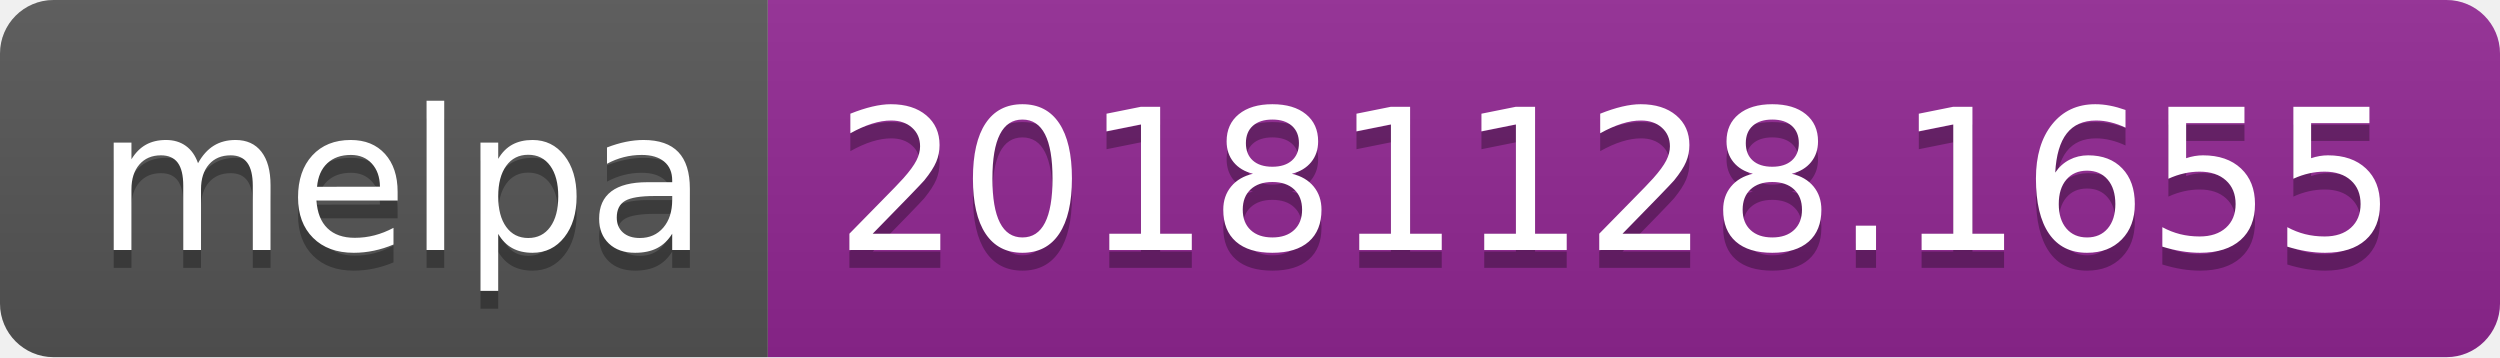
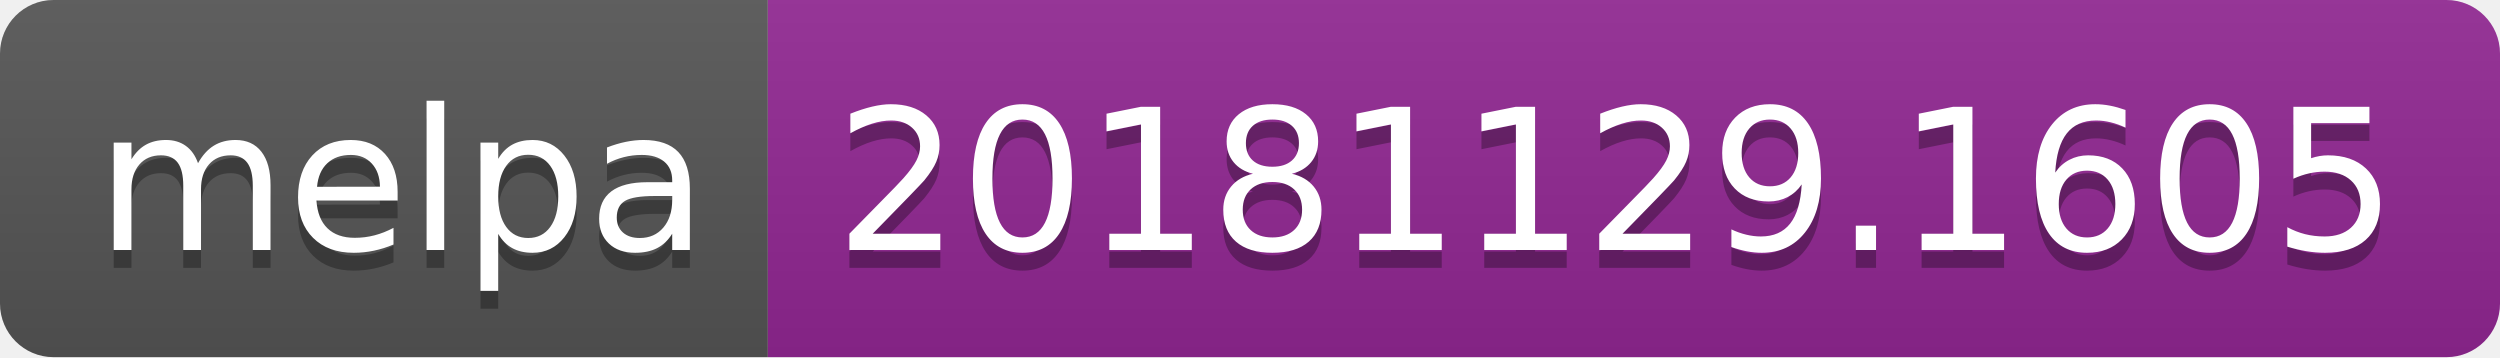
<svg xmlns="http://www.w3.org/2000/svg" width="140" height="20">
  <linearGradient id="b" x2="0" y2="100%">
    <stop offset="0" stop-color="#bbb" stop-opacity=".1" />
    <stop offset="1" stop-opacity=".1" />
  </linearGradient>
  <clipPath id="a">
    <rect width="140" height="20" rx="3" fill="#fff" />
  </clipPath>
  <g clip-path="url(#a)">
    <path fill="#555" d="M0 0h43v20H0z" />
    <path fill="#922793" d="M43 0h97v20H43z" />
    <path fill="url(#b)" d="M0 0h140v20H0z" />
  </g>
  <g fill="#fff" text-anchor="middle" font-family="DejaVu Sans,Verdana,Geneva,sans-serif" font-size="110">
    <text x="225" y="150" fill="#010101" fill-opacity=".3" transform="scale(.1)" textLength="330">melpa</text>
    <text x="225" y="140" transform="scale(.1)" textLength="330">melpa</text>
-     <text x="905" y="150" fill="#010101" fill-opacity=".3" transform="scale(.1)" textLength="870">20181128.1655</text>
-     <text x="905" y="140" transform="scale(.1)" textLength="870">20181128.1655</text>
+     <text x="905" y="150" fill="#010101" fill-opacity=".3" transform="scale(.1)" textLength="870">20181129.1605</text>
+     <text x="905" y="140" transform="scale(.1)" textLength="870">20181129.1605</text>
  </g>
</svg>
